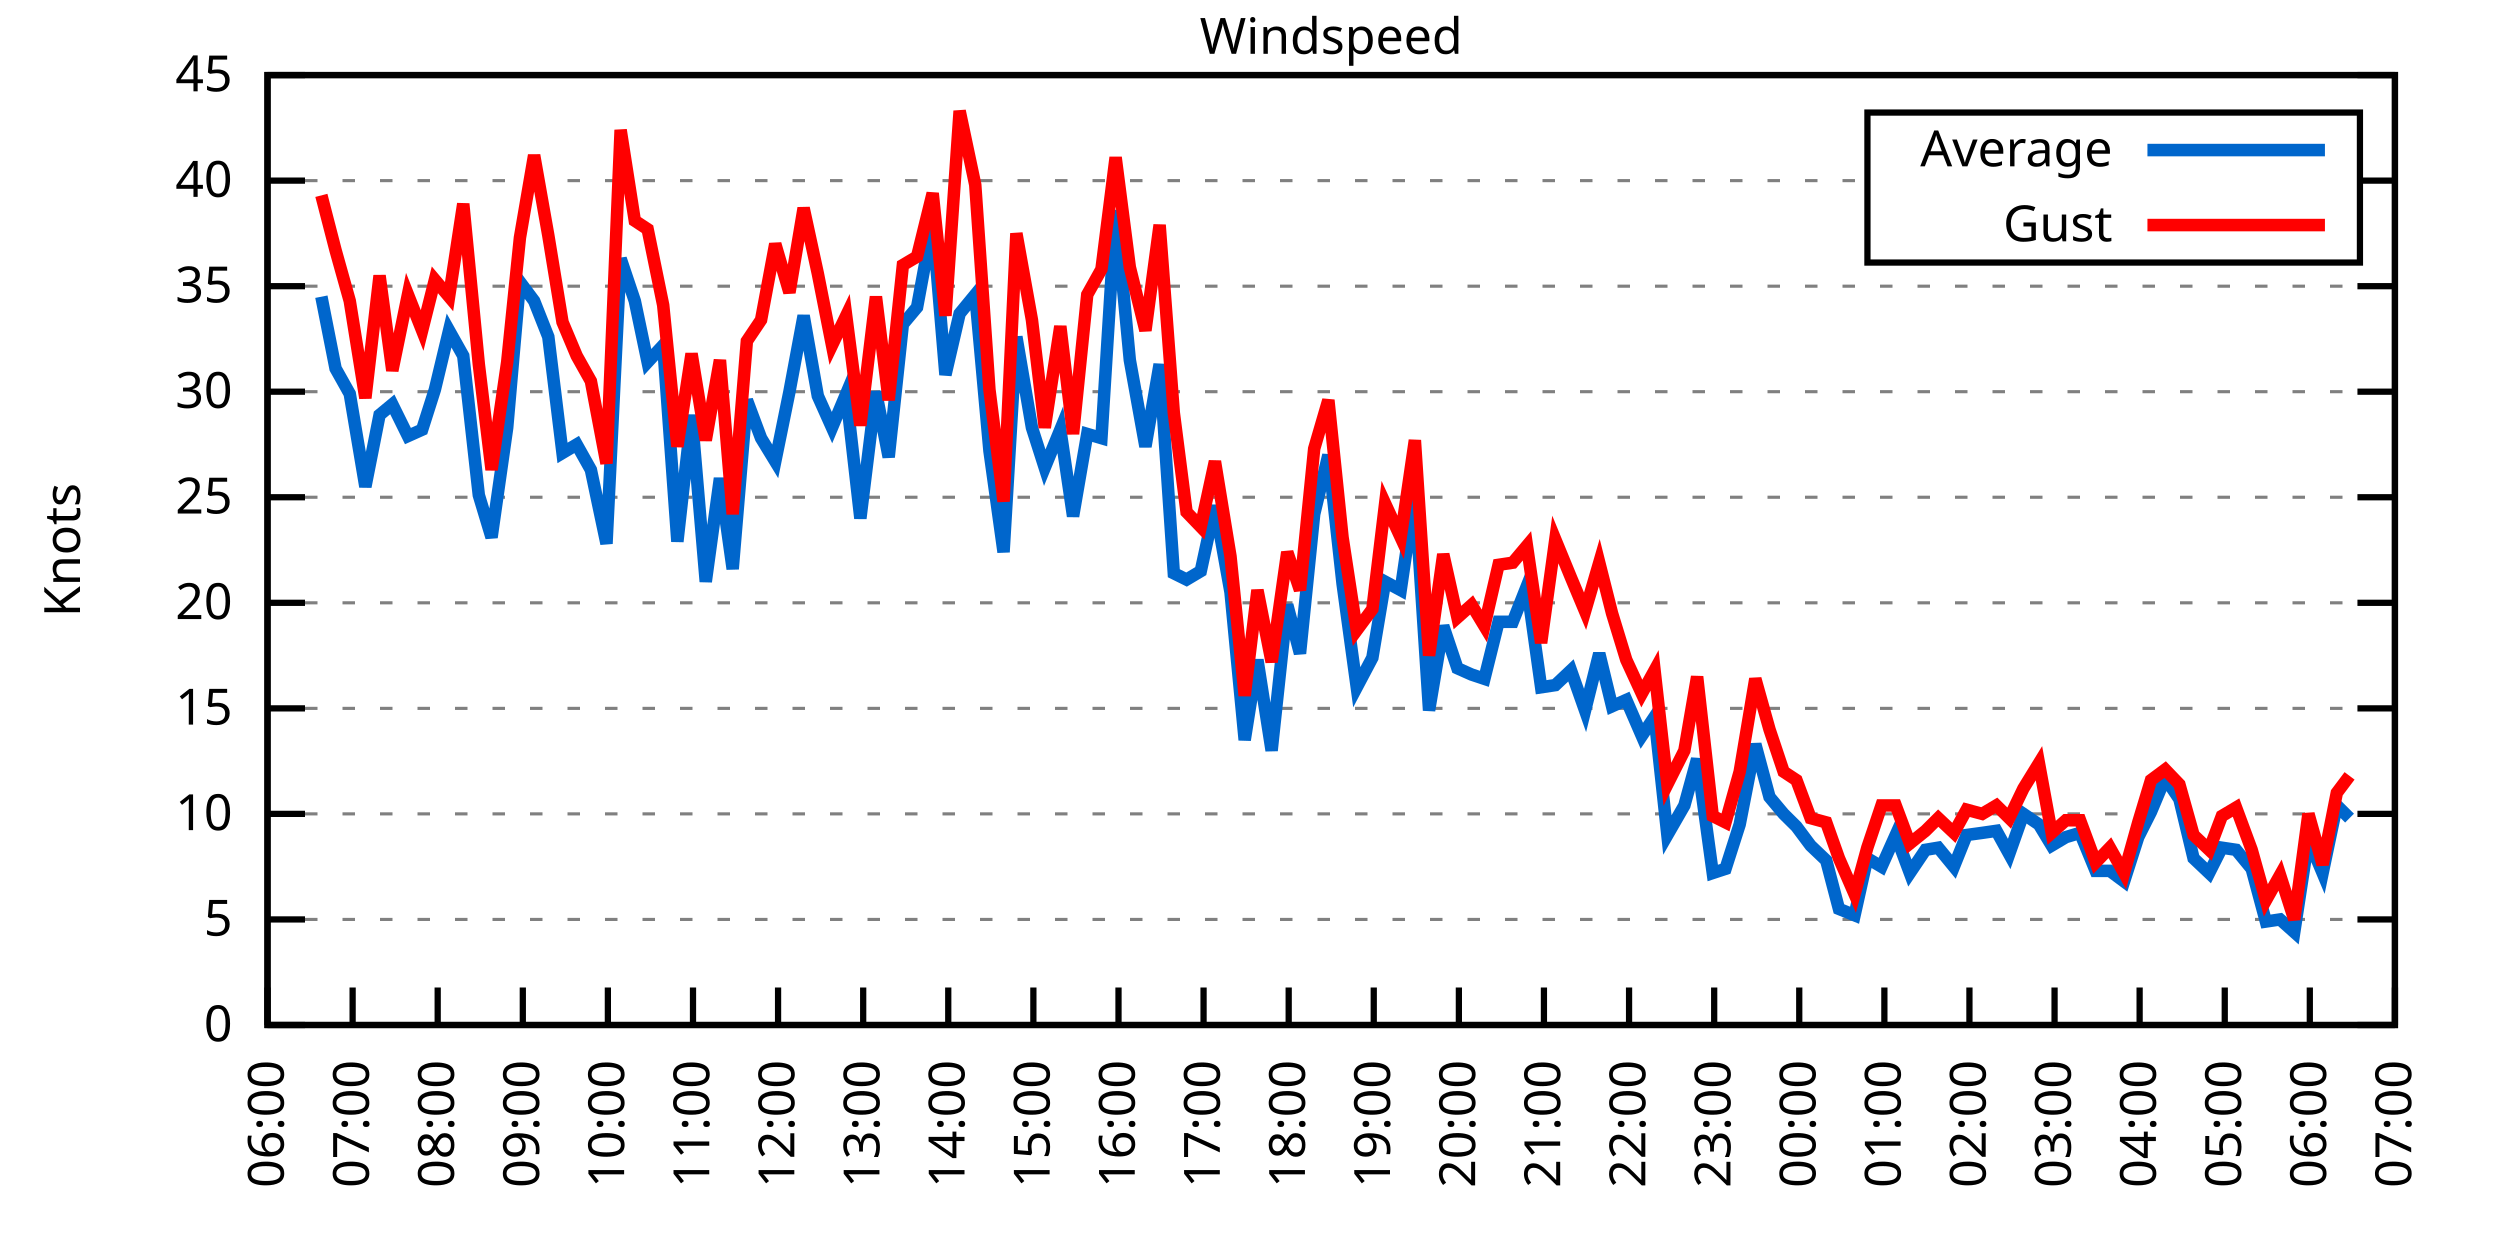
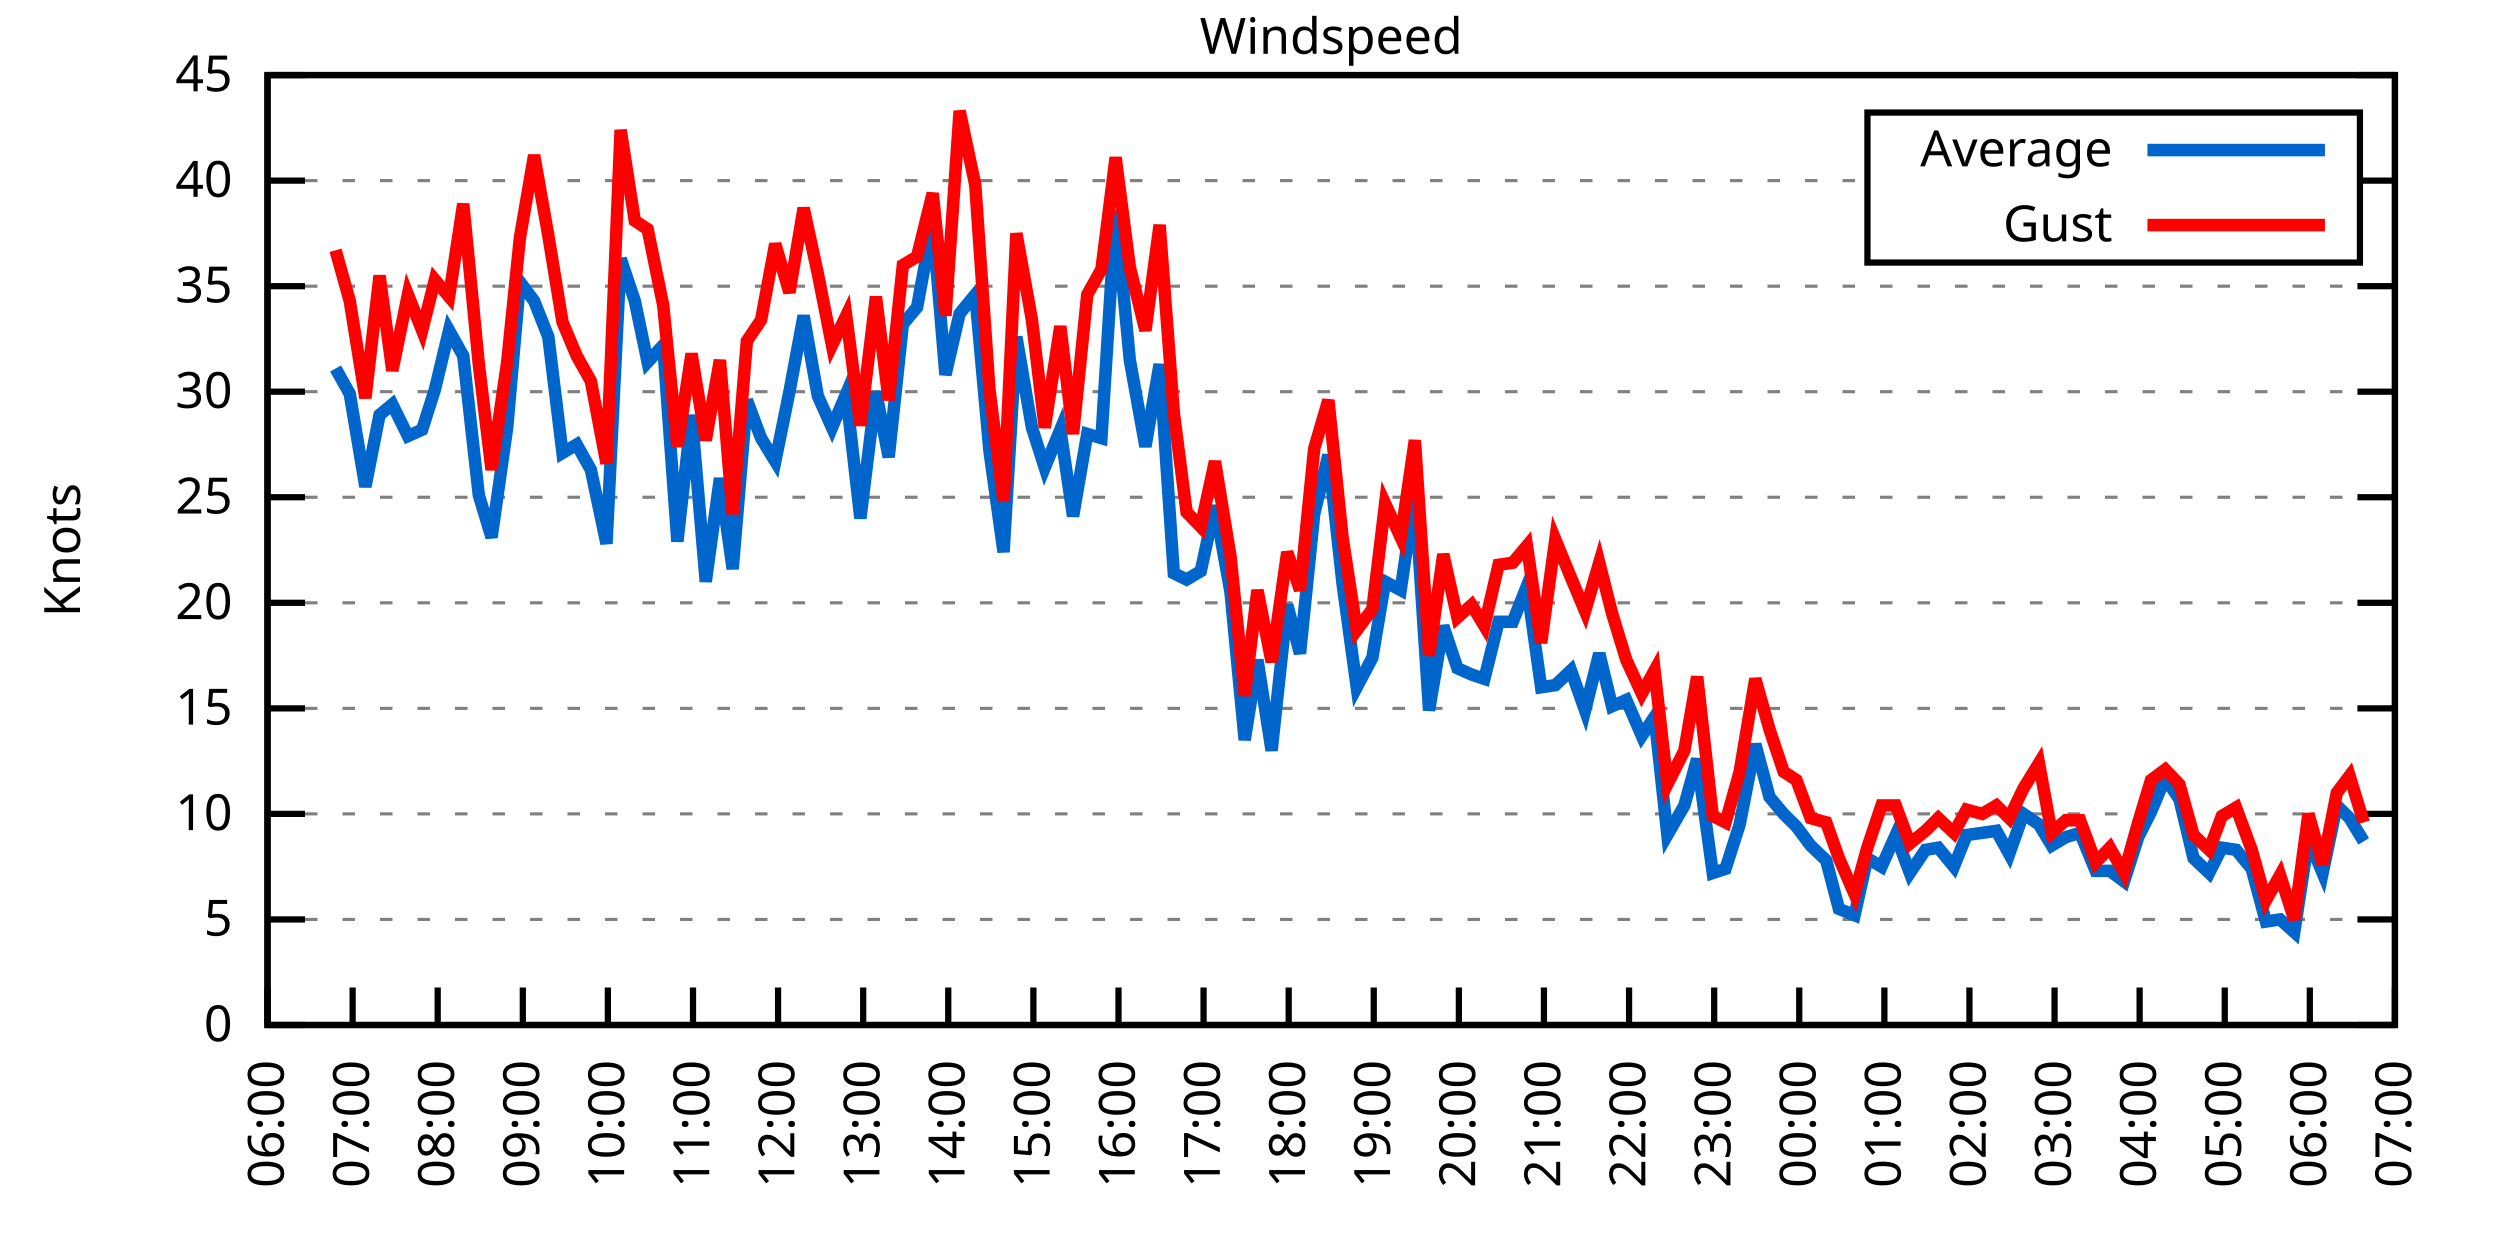
<svg xmlns="http://www.w3.org/2000/svg" xmlns:xlink="http://www.w3.org/1999/xlink" width="400" height="200" viewBox="0 0 400 200">
  <g id="gnuplot_canvas">
    <rect x="0" y="0" width="400" height="200" fill="none" />
    <defs>
      <circle id="gpDot" r="0.5" stroke-width="0.5" stroke="currentColor" />
      <path id="gpPt0" stroke-width="0.333" stroke="currentColor" d="M-1,0 h2 M0,-1 v2" />
      <path id="gpPt1" stroke-width="0.333" stroke="currentColor" d="M-1,-1 L1,1 M1,-1 L-1,1" />
      <path id="gpPt2" stroke-width="0.333" stroke="currentColor" d="M-1,0 L1,0 M0,-1 L0,1 M-1,-1 L1,1 M-1,1 L1,-1" />
      <rect id="gpPt3" stroke-width="0.333" stroke="currentColor" x="-1" y="-1" width="2" height="2" />
      <rect id="gpPt4" stroke-width="0.333" stroke="currentColor" fill="currentColor" x="-1" y="-1" width="2" height="2" />
      <circle id="gpPt5" stroke-width="0.333" stroke="currentColor" cx="0" cy="0" r="1" />
      <use xlink:href="#gpPt5" id="gpPt6" fill="currentColor" stroke="none" />
      <path id="gpPt7" stroke-width="0.333" stroke="currentColor" d="M0,-1.33 L-1.33,0.67 L1.33,0.67 z" />
      <use xlink:href="#gpPt7" id="gpPt8" fill="currentColor" stroke="none" />
      <use xlink:href="#gpPt7" id="gpPt9" stroke="currentColor" transform="rotate(180)" />
      <use xlink:href="#gpPt9" id="gpPt10" fill="currentColor" stroke="none" />
      <use xlink:href="#gpPt3" id="gpPt11" stroke="currentColor" transform="rotate(45)" />
      <use xlink:href="#gpPt11" id="gpPt12" fill="currentColor" stroke="none" />
      <path id="gpPt13" stroke-width="0.333" stroke="currentColor" d="M0,1.330 L1.265,0.411 L0.782,-1.067 L-0.782,-1.076 L-1.265,0.411 z" />
      <use xlink:href="#gpPt13" id="gpPt14" fill="currentColor" stroke="none" />
      <filter id="textbox" filterUnits="objectBoundingBox" x="0" y="0" height="1" width="1">
        <feFlood flood-color="white" flood-opacity="1" result="bgnd" />
        <feComposite in="SourceGraphic" in2="bgnd" operator="atop" />
      </filter>
      <filter id="greybox" filterUnits="objectBoundingBox" x="0" y="0" height="1" width="1">
        <feFlood flood-color="lightgrey" flood-opacity="1" result="grey" />
        <feComposite in="SourceGraphic" in2="grey" operator="atop" />
      </filter>
    </defs>
    <g fill="none" color="white" stroke="currentColor" stroke-width="1.00" stroke-linecap="butt" stroke-linejoin="miter">
</g>
    <g fill="none" color="black" stroke="currentColor" stroke-width="1.00" stroke-linecap="butt" stroke-linejoin="miter">
      <g stroke="none" shape-rendering="crispEdges">
        <polygon fill="rgb(255, 255, 255)" points="42.80,164.00 383.18,164.00 383.18,12.02 42.80,12.02 " />
      </g>
    </g>
    <g fill="none" color="black" stroke="currentColor" stroke-width="1.00" stroke-linecap="butt" stroke-linejoin="miter">
</g>
    <g fill="none" color="black" stroke="black" stroke-width="0.50" stroke-linecap="butt" stroke-linejoin="miter">
</g>
    <g fill="none" color="gray" stroke="currentColor" stroke-width="0.50" stroke-linecap="butt" stroke-linejoin="miter">
      <path stroke="gray" stroke-dasharray="2,4" class="gridline" d="M42.80,164.00 L383.19,164.00  " />
    </g>
    <g fill="none" color="gray" stroke="gray" stroke-width="1.00" stroke-linecap="butt" stroke-linejoin="miter">
</g>
    <g fill="none" color="black" stroke="currentColor" stroke-width="1.00" stroke-linecap="butt" stroke-linejoin="miter">
      <path stroke="black" d="M42.80,164.00 L48.80,164.00 M383.19,164.00 L377.19,164.00  " />
      <g transform="translate(37.20,166.60)" stroke="none" fill="black" font-family="Sans" font-size="8.00" text-anchor="end">
        <text>
          <tspan font-family="Sans"> 0</tspan>
        </text>
      </g>
    </g>
    <g fill="none" color="black" stroke="currentColor" stroke-width="1.00" stroke-linecap="butt" stroke-linejoin="miter">
</g>
    <g fill="none" color="black" stroke="black" stroke-width="0.50" stroke-linecap="butt" stroke-linejoin="miter">
</g>
    <g fill="none" color="gray" stroke="currentColor" stroke-width="0.50" stroke-linecap="butt" stroke-linejoin="miter">
      <path stroke="gray" stroke-dasharray="2,4" class="gridline" d="M42.80,147.11 L383.19,147.11  " />
    </g>
    <g fill="none" color="gray" stroke="gray" stroke-width="1.00" stroke-linecap="butt" stroke-linejoin="miter">
</g>
    <g fill="none" color="black" stroke="currentColor" stroke-width="1.00" stroke-linecap="butt" stroke-linejoin="miter">
      <path stroke="black" d="M42.80,147.11 L48.80,147.11 M383.19,147.11 L377.19,147.11  " />
      <g transform="translate(37.20,149.71)" stroke="none" fill="black" font-family="Sans" font-size="8.00" text-anchor="end">
        <text>
          <tspan font-family="Sans"> 5</tspan>
        </text>
      </g>
    </g>
    <g fill="none" color="black" stroke="currentColor" stroke-width="1.00" stroke-linecap="butt" stroke-linejoin="miter">
</g>
    <g fill="none" color="black" stroke="black" stroke-width="0.50" stroke-linecap="butt" stroke-linejoin="miter">
</g>
    <g fill="none" color="gray" stroke="currentColor" stroke-width="0.50" stroke-linecap="butt" stroke-linejoin="miter">
      <path stroke="gray" stroke-dasharray="2,4" class="gridline" d="M42.80,130.22 L383.19,130.22  " />
    </g>
    <g fill="none" color="gray" stroke="gray" stroke-width="1.00" stroke-linecap="butt" stroke-linejoin="miter">
</g>
    <g fill="none" color="black" stroke="currentColor" stroke-width="1.00" stroke-linecap="butt" stroke-linejoin="miter">
      <path stroke="black" d="M42.80,130.22 L48.80,130.22 M383.19,130.22 L377.19,130.22  " />
      <g transform="translate(37.20,132.82)" stroke="none" fill="black" font-family="Sans" font-size="8.00" text-anchor="end">
        <text>
          <tspan font-family="Sans"> 10</tspan>
        </text>
      </g>
    </g>
    <g fill="none" color="black" stroke="currentColor" stroke-width="1.00" stroke-linecap="butt" stroke-linejoin="miter">
</g>
    <g fill="none" color="black" stroke="black" stroke-width="0.50" stroke-linecap="butt" stroke-linejoin="miter">
</g>
    <g fill="none" color="gray" stroke="currentColor" stroke-width="0.50" stroke-linecap="butt" stroke-linejoin="miter">
      <path stroke="gray" stroke-dasharray="2,4" class="gridline" d="M42.80,113.34 L383.19,113.34  " />
    </g>
    <g fill="none" color="gray" stroke="gray" stroke-width="1.00" stroke-linecap="butt" stroke-linejoin="miter">
</g>
    <g fill="none" color="black" stroke="currentColor" stroke-width="1.00" stroke-linecap="butt" stroke-linejoin="miter">
      <path stroke="black" d="M42.80,113.34 L48.80,113.34 M383.19,113.34 L377.19,113.34  " />
      <g transform="translate(37.20,115.94)" stroke="none" fill="black" font-family="Sans" font-size="8.00" text-anchor="end">
        <text>
          <tspan font-family="Sans"> 15</tspan>
        </text>
      </g>
    </g>
    <g fill="none" color="black" stroke="currentColor" stroke-width="1.00" stroke-linecap="butt" stroke-linejoin="miter">
</g>
    <g fill="none" color="black" stroke="black" stroke-width="0.50" stroke-linecap="butt" stroke-linejoin="miter">
</g>
    <g fill="none" color="gray" stroke="currentColor" stroke-width="0.50" stroke-linecap="butt" stroke-linejoin="miter">
      <path stroke="gray" stroke-dasharray="2,4" class="gridline" d="M42.80,96.45 L383.19,96.45  " />
    </g>
    <g fill="none" color="gray" stroke="gray" stroke-width="1.00" stroke-linecap="butt" stroke-linejoin="miter">
</g>
    <g fill="none" color="black" stroke="currentColor" stroke-width="1.00" stroke-linecap="butt" stroke-linejoin="miter">
      <path stroke="black" d="M42.80,96.45 L48.80,96.45 M383.19,96.45 L377.19,96.45  " />
      <g transform="translate(37.20,99.05)" stroke="none" fill="black" font-family="Sans" font-size="8.00" text-anchor="end">
        <text>
          <tspan font-family="Sans"> 20</tspan>
        </text>
      </g>
    </g>
    <g fill="none" color="black" stroke="currentColor" stroke-width="1.00" stroke-linecap="butt" stroke-linejoin="miter">
</g>
    <g fill="none" color="black" stroke="black" stroke-width="0.50" stroke-linecap="butt" stroke-linejoin="miter">
</g>
    <g fill="none" color="gray" stroke="currentColor" stroke-width="0.50" stroke-linecap="butt" stroke-linejoin="miter">
      <path stroke="gray" stroke-dasharray="2,4" class="gridline" d="M42.80,79.56 L383.19,79.56  " />
    </g>
    <g fill="none" color="gray" stroke="gray" stroke-width="1.00" stroke-linecap="butt" stroke-linejoin="miter">
</g>
    <g fill="none" color="black" stroke="currentColor" stroke-width="1.00" stroke-linecap="butt" stroke-linejoin="miter">
      <path stroke="black" d="M42.80,79.56 L48.80,79.56 M383.19,79.56 L377.19,79.56  " />
      <g transform="translate(37.20,82.16)" stroke="none" fill="black" font-family="Sans" font-size="8.00" text-anchor="end">
        <text>
          <tspan font-family="Sans"> 25</tspan>
        </text>
      </g>
    </g>
    <g fill="none" color="black" stroke="currentColor" stroke-width="1.00" stroke-linecap="butt" stroke-linejoin="miter">
</g>
    <g fill="none" color="black" stroke="black" stroke-width="0.50" stroke-linecap="butt" stroke-linejoin="miter">
</g>
    <g fill="none" color="gray" stroke="currentColor" stroke-width="0.50" stroke-linecap="butt" stroke-linejoin="miter">
      <path stroke="gray" stroke-dasharray="2,4" class="gridline" d="M42.80,62.67 L383.19,62.67  " />
    </g>
    <g fill="none" color="gray" stroke="gray" stroke-width="1.00" stroke-linecap="butt" stroke-linejoin="miter">
</g>
    <g fill="none" color="black" stroke="currentColor" stroke-width="1.00" stroke-linecap="butt" stroke-linejoin="miter">
      <path stroke="black" d="M42.80,62.67 L48.80,62.67 M383.19,62.67 L377.19,62.67  " />
      <g transform="translate(37.20,65.27)" stroke="none" fill="black" font-family="Sans" font-size="8.00" text-anchor="end">
        <text>
          <tspan font-family="Sans"> 30</tspan>
        </text>
      </g>
    </g>
    <g fill="none" color="black" stroke="currentColor" stroke-width="1.00" stroke-linecap="butt" stroke-linejoin="miter">
</g>
    <g fill="none" color="black" stroke="black" stroke-width="0.50" stroke-linecap="butt" stroke-linejoin="miter">
</g>
    <g fill="none" color="gray" stroke="currentColor" stroke-width="0.50" stroke-linecap="butt" stroke-linejoin="miter">
      <path stroke="gray" stroke-dasharray="2,4" class="gridline" d="M42.80,45.79 L383.19,45.79  " />
    </g>
    <g fill="none" color="gray" stroke="gray" stroke-width="1.00" stroke-linecap="butt" stroke-linejoin="miter">
</g>
    <g fill="none" color="black" stroke="currentColor" stroke-width="1.00" stroke-linecap="butt" stroke-linejoin="miter">
      <path stroke="black" d="M42.80,45.79 L48.80,45.79 M383.19,45.79 L377.19,45.79  " />
      <g transform="translate(37.20,48.39)" stroke="none" fill="black" font-family="Sans" font-size="8.00" text-anchor="end">
        <text>
          <tspan font-family="Sans"> 35</tspan>
        </text>
      </g>
    </g>
    <g fill="none" color="black" stroke="currentColor" stroke-width="1.00" stroke-linecap="butt" stroke-linejoin="miter">
</g>
    <g fill="none" color="black" stroke="black" stroke-width="0.50" stroke-linecap="butt" stroke-linejoin="miter">
</g>
    <g fill="none" color="gray" stroke="currentColor" stroke-width="0.50" stroke-linecap="butt" stroke-linejoin="miter">
      <path stroke="gray" stroke-dasharray="2,4" class="gridline" d="M42.80,28.90 L298.79,28.90 M377.59,28.90 L383.19,28.90  " />
    </g>
    <g fill="none" color="gray" stroke="gray" stroke-width="1.00" stroke-linecap="butt" stroke-linejoin="miter">
</g>
    <g fill="none" color="black" stroke="currentColor" stroke-width="1.00" stroke-linecap="butt" stroke-linejoin="miter">
      <path stroke="black" d="M42.80,28.90 L48.80,28.90 M383.19,28.90 L377.19,28.90  " />
      <g transform="translate(37.20,31.50)" stroke="none" fill="black" font-family="Sans" font-size="8.00" text-anchor="end">
        <text>
          <tspan font-family="Sans"> 40</tspan>
        </text>
      </g>
    </g>
    <g fill="none" color="black" stroke="currentColor" stroke-width="1.00" stroke-linecap="butt" stroke-linejoin="miter">
</g>
    <g fill="none" color="black" stroke="black" stroke-width="0.50" stroke-linecap="butt" stroke-linejoin="miter">
</g>
    <g fill="none" color="gray" stroke="currentColor" stroke-width="0.50" stroke-linecap="butt" stroke-linejoin="miter">
      <path stroke="gray" stroke-dasharray="2,4" class="gridline" d="M42.80,12.01 L383.19,12.01  " />
    </g>
    <g fill="none" color="gray" stroke="gray" stroke-width="1.00" stroke-linecap="butt" stroke-linejoin="miter">
</g>
    <g fill="none" color="black" stroke="currentColor" stroke-width="1.00" stroke-linecap="butt" stroke-linejoin="miter">
      <path stroke="black" d="M42.80,12.01 L48.80,12.01 M383.19,12.01 L377.19,12.01  " />
      <g transform="translate(37.20,14.61)" stroke="none" fill="black" font-family="Sans" font-size="8.00" text-anchor="end">
        <text>
          <tspan font-family="Sans"> 45</tspan>
        </text>
      </g>
    </g>
    <g fill="none" color="black" stroke="currentColor" stroke-width="1.00" stroke-linecap="butt" stroke-linejoin="miter">
      <path stroke="black" d="M42.80,164.00 L42.80,158.00  " />
      <g transform="translate(45.40,169.60) rotate(270.00)" stroke="none" fill="black" font-family="Sans" font-size="8.00" text-anchor="end">
        <text>
          <tspan font-family="Sans">06:00</tspan>
        </text>
      </g>
    </g>
    <g fill="none" color="black" stroke="currentColor" stroke-width="1.00" stroke-linecap="butt" stroke-linejoin="miter">
      <path stroke="black" d="M56.42,164.00 L56.42,158.00  " />
      <g transform="translate(59.02,169.60) rotate(270.00)" stroke="none" fill="black" font-family="Sans" font-size="8.00" text-anchor="end">
        <text>
          <tspan font-family="Sans">07:00</tspan>
        </text>
      </g>
    </g>
    <g fill="none" color="black" stroke="currentColor" stroke-width="1.00" stroke-linecap="butt" stroke-linejoin="miter">
      <path stroke="black" d="M70.03,164.00 L70.03,158.00  " />
      <g transform="translate(72.63,169.60) rotate(270.00)" stroke="none" fill="black" font-family="Sans" font-size="8.00" text-anchor="end">
        <text>
          <tspan font-family="Sans">08:00</tspan>
        </text>
      </g>
    </g>
    <g fill="none" color="black" stroke="currentColor" stroke-width="1.00" stroke-linecap="butt" stroke-linejoin="miter">
      <path stroke="black" d="M83.65,164.00 L83.65,158.00  " />
      <g transform="translate(86.25,169.60) rotate(270.00)" stroke="none" fill="black" font-family="Sans" font-size="8.00" text-anchor="end">
        <text>
          <tspan font-family="Sans">09:00</tspan>
        </text>
      </g>
    </g>
    <g fill="none" color="black" stroke="currentColor" stroke-width="1.00" stroke-linecap="butt" stroke-linejoin="miter">
      <path stroke="black" d="M97.26,164.00 L97.26,158.00  " />
      <g transform="translate(99.86,169.60) rotate(270.00)" stroke="none" fill="black" font-family="Sans" font-size="8.00" text-anchor="end">
        <text>
          <tspan font-family="Sans">10:00</tspan>
        </text>
      </g>
    </g>
    <g fill="none" color="black" stroke="currentColor" stroke-width="1.00" stroke-linecap="butt" stroke-linejoin="miter">
      <path stroke="black" d="M110.88,164.00 L110.88,158.00  " />
      <g transform="translate(113.48,169.60) rotate(270.00)" stroke="none" fill="black" font-family="Sans" font-size="8.00" text-anchor="end">
        <text>
          <tspan font-family="Sans">11:00</tspan>
        </text>
      </g>
    </g>
    <g fill="none" color="black" stroke="currentColor" stroke-width="1.00" stroke-linecap="butt" stroke-linejoin="miter">
      <path stroke="black" d="M124.49,164.00 L124.49,158.00  " />
      <g transform="translate(127.09,169.60) rotate(270.00)" stroke="none" fill="black" font-family="Sans" font-size="8.00" text-anchor="end">
        <text>
          <tspan font-family="Sans">12:00</tspan>
        </text>
      </g>
    </g>
    <g fill="none" color="black" stroke="currentColor" stroke-width="1.00" stroke-linecap="butt" stroke-linejoin="miter">
      <path stroke="black" d="M138.11,164.00 L138.11,158.00  " />
      <g transform="translate(140.71,169.60) rotate(270.00)" stroke="none" fill="black" font-family="Sans" font-size="8.00" text-anchor="end">
        <text>
          <tspan font-family="Sans">13:00</tspan>
        </text>
      </g>
    </g>
    <g fill="none" color="black" stroke="currentColor" stroke-width="1.00" stroke-linecap="butt" stroke-linejoin="miter">
      <path stroke="black" d="M151.72,164.00 L151.72,158.00  " />
      <g transform="translate(154.32,169.60) rotate(270.00)" stroke="none" fill="black" font-family="Sans" font-size="8.00" text-anchor="end">
        <text>
          <tspan font-family="Sans">14:00</tspan>
        </text>
      </g>
    </g>
    <g fill="none" color="black" stroke="currentColor" stroke-width="1.00" stroke-linecap="butt" stroke-linejoin="miter">
      <path stroke="black" d="M165.34,164.00 L165.34,158.00  " />
      <g transform="translate(167.94,169.60) rotate(270.00)" stroke="none" fill="black" font-family="Sans" font-size="8.00" text-anchor="end">
        <text>
          <tspan font-family="Sans">15:00</tspan>
        </text>
      </g>
    </g>
    <g fill="none" color="black" stroke="currentColor" stroke-width="1.00" stroke-linecap="butt" stroke-linejoin="miter">
      <path stroke="black" d="M178.96,164.00 L178.96,158.00  " />
      <g transform="translate(181.56,169.60) rotate(270.00)" stroke="none" fill="black" font-family="Sans" font-size="8.00" text-anchor="end">
        <text>
          <tspan font-family="Sans">16:00</tspan>
        </text>
      </g>
    </g>
    <g fill="none" color="black" stroke="currentColor" stroke-width="1.00" stroke-linecap="butt" stroke-linejoin="miter">
      <path stroke="black" d="M192.57,164.00 L192.57,158.00  " />
      <g transform="translate(195.17,169.60) rotate(270.00)" stroke="none" fill="black" font-family="Sans" font-size="8.00" text-anchor="end">
        <text>
          <tspan font-family="Sans">17:00</tspan>
        </text>
      </g>
    </g>
    <g fill="none" color="black" stroke="currentColor" stroke-width="1.00" stroke-linecap="butt" stroke-linejoin="miter">
      <path stroke="black" d="M206.19,164.00 L206.19,158.00  " />
      <g transform="translate(208.79,169.60) rotate(270.00)" stroke="none" fill="black" font-family="Sans" font-size="8.00" text-anchor="end">
        <text>
          <tspan font-family="Sans">18:00</tspan>
        </text>
      </g>
    </g>
    <g fill="none" color="black" stroke="currentColor" stroke-width="1.00" stroke-linecap="butt" stroke-linejoin="miter">
      <path stroke="black" d="M219.80,164.00 L219.80,158.00  " />
      <g transform="translate(222.40,169.60) rotate(270.00)" stroke="none" fill="black" font-family="Sans" font-size="8.00" text-anchor="end">
        <text>
          <tspan font-family="Sans">19:00</tspan>
        </text>
      </g>
    </g>
    <g fill="none" color="black" stroke="currentColor" stroke-width="1.00" stroke-linecap="butt" stroke-linejoin="miter">
      <path stroke="black" d="M233.42,164.00 L233.42,158.00  " />
      <g transform="translate(236.02,169.60) rotate(270.00)" stroke="none" fill="black" font-family="Sans" font-size="8.00" text-anchor="end">
        <text>
          <tspan font-family="Sans">20:00</tspan>
        </text>
      </g>
    </g>
    <g fill="none" color="black" stroke="currentColor" stroke-width="1.00" stroke-linecap="butt" stroke-linejoin="miter">
      <path stroke="black" d="M247.03,164.00 L247.03,158.00  " />
      <g transform="translate(249.63,169.60) rotate(270.00)" stroke="none" fill="black" font-family="Sans" font-size="8.00" text-anchor="end">
        <text>
          <tspan font-family="Sans">21:00</tspan>
        </text>
      </g>
    </g>
    <g fill="none" color="black" stroke="currentColor" stroke-width="1.00" stroke-linecap="butt" stroke-linejoin="miter">
      <path stroke="black" d="M260.65,164.00 L260.65,158.00  " />
      <g transform="translate(263.25,169.60) rotate(270.00)" stroke="none" fill="black" font-family="Sans" font-size="8.00" text-anchor="end">
        <text>
          <tspan font-family="Sans">22:00</tspan>
        </text>
      </g>
    </g>
    <g fill="none" color="black" stroke="currentColor" stroke-width="1.00" stroke-linecap="butt" stroke-linejoin="miter">
      <path stroke="black" d="M274.27,164.00 L274.27,158.00  " />
      <g transform="translate(276.87,169.60) rotate(270.00)" stroke="none" fill="black" font-family="Sans" font-size="8.00" text-anchor="end">
        <text>
          <tspan font-family="Sans">23:00</tspan>
        </text>
      </g>
    </g>
    <g fill="none" color="black" stroke="currentColor" stroke-width="1.00" stroke-linecap="butt" stroke-linejoin="miter">
      <path stroke="black" d="M287.88,164.00 L287.88,158.00  " />
      <g transform="translate(290.48,169.60) rotate(270.00)" stroke="none" fill="black" font-family="Sans" font-size="8.00" text-anchor="end">
        <text>
          <tspan font-family="Sans">00:00</tspan>
        </text>
      </g>
    </g>
    <g fill="none" color="black" stroke="currentColor" stroke-width="1.00" stroke-linecap="butt" stroke-linejoin="miter">
      <path stroke="black" d="M301.50,164.00 L301.50,158.00  " />
      <g transform="translate(304.10,169.60) rotate(270.00)" stroke="none" fill="black" font-family="Sans" font-size="8.00" text-anchor="end">
        <text>
          <tspan font-family="Sans">01:00</tspan>
        </text>
      </g>
    </g>
    <g fill="none" color="black" stroke="currentColor" stroke-width="1.00" stroke-linecap="butt" stroke-linejoin="miter">
      <path stroke="black" d="M315.11,164.00 L315.11,158.00  " />
      <g transform="translate(317.71,169.60) rotate(270.00)" stroke="none" fill="black" font-family="Sans" font-size="8.00" text-anchor="end">
        <text>
          <tspan font-family="Sans">02:00</tspan>
        </text>
      </g>
    </g>
    <g fill="none" color="black" stroke="currentColor" stroke-width="1.00" stroke-linecap="butt" stroke-linejoin="miter">
      <path stroke="black" d="M328.73,164.00 L328.73,158.00  " />
      <g transform="translate(331.33,169.60) rotate(270.00)" stroke="none" fill="black" font-family="Sans" font-size="8.00" text-anchor="end">
        <text>
          <tspan font-family="Sans">03:00</tspan>
        </text>
      </g>
    </g>
    <g fill="none" color="black" stroke="currentColor" stroke-width="1.00" stroke-linecap="butt" stroke-linejoin="miter">
      <path stroke="black" d="M342.34,164.00 L342.34,158.00  " />
      <g transform="translate(344.94,169.60) rotate(270.00)" stroke="none" fill="black" font-family="Sans" font-size="8.00" text-anchor="end">
        <text>
          <tspan font-family="Sans">04:00</tspan>
        </text>
      </g>
    </g>
    <g fill="none" color="black" stroke="currentColor" stroke-width="1.00" stroke-linecap="butt" stroke-linejoin="miter">
      <path stroke="black" d="M355.96,164.00 L355.96,158.00  " />
      <g transform="translate(358.56,169.60) rotate(270.00)" stroke="none" fill="black" font-family="Sans" font-size="8.00" text-anchor="end">
        <text>
          <tspan font-family="Sans">05:00</tspan>
        </text>
      </g>
    </g>
    <g fill="none" color="black" stroke="currentColor" stroke-width="1.00" stroke-linecap="butt" stroke-linejoin="miter">
      <path stroke="black" d="M369.57,164.00 L369.57,158.00  " />
      <g transform="translate(372.17,169.60) rotate(270.00)" stroke="none" fill="black" font-family="Sans" font-size="8.00" text-anchor="end">
        <text>
          <tspan font-family="Sans">06:00</tspan>
        </text>
      </g>
    </g>
    <g fill="none" color="black" stroke="currentColor" stroke-width="1.00" stroke-linecap="butt" stroke-linejoin="miter">
      <path stroke="black" d="M383.19,164.00 L383.19,158.00  " />
      <g transform="translate(385.79,169.60) rotate(270.00)" stroke="none" fill="black" font-family="Sans" font-size="8.00" text-anchor="end">
        <text>
          <tspan font-family="Sans">07:00</tspan>
        </text>
      </g>
    </g>
    <g fill="none" color="black" stroke="currentColor" stroke-width="1.00" stroke-linecap="butt" stroke-linejoin="miter">
</g>
    <g fill="none" color="black" stroke="currentColor" stroke-width="1.00" stroke-linecap="butt" stroke-linejoin="miter">
      <path stroke="black" d="M42.80,12.01 L42.80,164.00 L383.19,164.00 L383.19,12.01 L42.80,12.01 Z  " />
    </g>
    <g fill="none" color="black" stroke="currentColor" stroke-width="1.00" stroke-linecap="butt" stroke-linejoin="miter">
</g>
    <g fill="none" color="black" stroke="currentColor" stroke-width="1.00" stroke-linecap="butt" stroke-linejoin="miter">
      <path stroke="black" d="M298.79,42.01 L298.79,18.01 L377.59,18.01 L377.59,42.01 L298.79,42.01 Z  " />
    </g>
    <g id="Windspeed_plot_1">
      <g fill="none" color="white" stroke="black" stroke-width="2.00" stroke-linecap="butt" stroke-linejoin="miter">
</g>
      <g fill="none" color="black" stroke="currentColor" stroke-width="2.00" stroke-linecap="butt" stroke-linejoin="miter">
        <g transform="translate(337.99,26.61)" stroke="none" fill="black" font-family="Sans" font-size="8.00" text-anchor="end">
          <text>
            <tspan font-family="Sans">Average</tspan>
          </text>
        </g>
      </g>
      <g fill="none" color="black" stroke="currentColor" stroke-width="2.00" stroke-linecap="butt" stroke-linejoin="miter">
-         <path stroke="rgb(  0, 102, 204)" d="M343.59,24.01 L371.99,24.01 M51.42,47.47 L53.69,58.96 L55.96,63.01 L58.46,77.87 L60.73,66.39 L62.77,64.70   L65.27,69.77 L67.54,68.75 L69.58,62.34 L71.85,52.88 L74.12,56.93 L76.61,79.22 L78.65,85.98 L81.15,68.42   L83.19,45.11 L85.46,48.15 L87.73,53.89 L90.00,72.47 L92.27,71.12 L94.54,75.17 L97.04,86.99 L99.30,41.39   L101.57,48.15 L103.62,57.94 L106.11,55.24 L108.38,86.65 L110.65,66.39 L112.92,93.07 L115.19,76.52 L117.23,91.04   L119.50,64.02 L121.77,70.10 L124.04,73.82 L126.31,62.67 L128.58,50.51 L130.85,63.35 L133.12,68.42 L135.39,63.01   L137.66,82.94 L140.15,62.67 L142.19,73.14 L144.46,51.87 L146.73,49.16 L149.23,35.65 L151.27,59.97 L153.54,50.18   L156.04,47.14 L158.31,72.13 L160.57,88.34 L162.62,53.89 L165.11,68.42 L167.16,74.83 L169.65,68.75 L171.69,82.60   L173.96,69.43 L176.23,70.10 L178.50,33.63 L180.77,57.61 L183.27,71.45 L185.54,58.28 L187.81,91.72 L189.85,92.73   L192.12,91.38 L194.39,80.91 L196.88,94.76 L199.15,118.40 L201.19,105.57 L203.46,120.09 L205.96,96.79 L208.00,104.56   L210.27,82.26 L212.54,72.81 L214.81,93.41 L217.08,109.96 L219.58,105.23 L221.62,93.07 L224.11,94.42 L226.38,78.89   L228.65,113.67 L230.92,100.16 L233.19,106.92 L235.46,107.93 L237.50,108.61 L239.77,99.49 L242.04,99.49 L244.31,93.75   L246.58,109.96 L248.85,109.62 L251.35,107.26 L253.61,113.67 L255.88,104.56 L257.93,113.00 L260.20,111.99 L262.69,117.73   L264.73,114.69 L266.78,133.60 L269.50,128.87 L271.54,121.44 L274.04,139.68 L276.08,139.01 L278.35,131.91 L280.85,119.08   L283.12,127.52 L285.38,130.22 L287.43,132.25 L289.70,135.29 L292.19,137.66 L294.23,145.42 L296.73,146.44 L298.77,137.32   L301.04,138.67 L303.31,133.60 L305.58,139.68 L308.08,135.97 L310.12,135.63 L312.62,138.67 L314.66,133.60 L317.15,133.26   L319.42,132.93 L321.47,136.64 L323.74,130.22 L326.23,131.91 L328.27,135.29 L330.54,133.94 L332.81,133.26 L335.31,139.34   L337.58,139.34 L339.85,141.03 L342.12,133.94 L344.16,129.89 L346.43,124.48 L348.70,127.86 L350.97,137.32 L353.46,139.68   L355.50,135.63 L357.77,135.97 L360.27,139.01 L362.54,147.45 L364.81,147.11 L367.08,149.14 L369.35,134.28 L371.62,139.68   L373.89,128.87 L375.93,130.90  " />
+         <path stroke="rgb(  0, 102, 204)" d="M343.59,24.01 L371.99,24.01 M53.69,58.96 L55.96,63.01 L58.46,77.87 L60.73,66.39 L62.77,64.70 L65.27,69.77   L67.54,68.75 L69.58,62.34 L71.85,52.88 L74.12,56.93 L76.61,79.22 L78.65,85.98 L81.15,68.42 L83.19,45.11   L85.46,48.15 L87.73,53.89 L90.00,72.47 L92.27,71.12 L94.54,75.17 L97.04,86.99 L99.30,41.39 L101.57,48.15   L103.62,57.94 L106.11,55.24 L108.38,86.65 L110.65,66.39 L112.92,93.07 L115.19,76.52 L117.23,91.04 L119.50,64.02   L121.77,70.10 L124.04,73.82 L126.31,62.67 L128.58,50.51 L130.85,63.35 L133.12,68.42 L135.39,63.01 L137.66,82.94   L140.15,62.67 L142.19,73.14 L144.46,51.87 L146.73,49.16 L149.23,35.65 L151.27,59.97 L153.54,50.18 L156.04,47.14   L158.31,72.13 L160.57,88.34 L162.62,53.89 L165.11,68.42 L167.16,74.83 L169.65,68.75 L171.69,82.60 L173.96,69.43   L176.23,70.10 L178.50,33.63 L180.77,57.61 L183.27,71.45 L185.54,58.28 L187.81,91.72 L189.85,92.73 L192.12,91.38   L194.39,80.91 L196.88,94.76 L199.15,118.40 L201.19,105.57 L203.46,120.09 L205.96,96.79 L208.00,104.56 L210.27,82.26   L212.54,72.81 L214.81,93.41 L217.08,109.96 L219.58,105.23 L221.62,93.07 L224.11,94.42 L226.38,78.89 L228.65,113.67   L230.92,100.16 L233.19,106.92 L235.46,107.93 L237.50,108.61 L239.77,99.49 L242.04,99.49 L244.31,93.75 L246.58,109.96   L248.85,109.62 L251.35,107.26 L253.61,113.67 L255.88,104.56 L257.93,113.00 L260.20,111.99 L262.69,117.73 L264.73,114.69   L266.78,133.60 L269.50,128.87 L271.54,121.44 L274.04,139.68 L276.08,139.01 L278.35,131.91 L280.85,119.08 L283.12,127.52   L285.38,130.22 L287.43,132.25 L289.70,135.29 L292.19,137.66 L294.23,145.42 L296.73,146.44 L298.77,137.32 L301.04,138.67   L303.31,133.60 L305.58,139.68 L308.08,135.97 L310.12,135.63 L312.62,138.67 L314.66,133.60 L317.15,133.26 L319.42,132.93   L321.47,136.64 L323.74,130.22 L326.23,131.91 L328.27,135.29 L330.54,133.94 L332.81,133.26 L335.31,139.34 L337.58,139.34   L339.85,141.03 L342.12,133.94 L344.16,129.89 L346.43,124.48 L348.70,127.86 L350.97,137.32 L353.46,139.68 L355.50,135.63   L357.77,135.97 L360.27,139.01 L362.54,147.45 L364.81,147.11 L367.08,149.14 L369.35,134.28 L371.62,139.68 L373.89,128.87   L375.93,130.90 L378.20,134.62  " />
      </g>
    </g>
    <g id="Windspeed_plot_2">
      <g fill="none" color="black" stroke="currentColor" stroke-width="2.00" stroke-linecap="butt" stroke-linejoin="miter">
        <g transform="translate(337.99,38.61)" stroke="none" fill="black" font-family="Sans" font-size="8.00" text-anchor="end">
          <text>
            <tspan font-family="Sans">Gust</tspan>
          </text>
        </g>
      </g>
      <g fill="none" color="black" stroke="currentColor" stroke-width="2.00" stroke-linecap="butt" stroke-linejoin="miter">
-         <path stroke="rgb(255,   0,   0)" d="M343.59,36.01 L371.99,36.01 M51.42,31.26 L53.69,40.04 L55.96,48.15 L58.46,63.69 L60.73,44.10 L62.77,59.30   L65.27,47.14 L67.54,52.88 L69.58,44.77 L71.85,47.47 L74.12,32.61 L76.61,58.28 L78.65,75.17 L81.15,57.94   L83.19,38.02 L85.46,24.84 L87.73,37.68 L90.00,51.53 L92.27,56.93 L94.54,60.98 L97.04,74.16 L99.30,20.79   L101.57,35.32 L103.62,36.67 L106.11,48.83 L108.38,71.45 L110.65,56.59 L112.92,70.44 L115.19,57.61 L117.23,82.26   L119.50,54.57 L121.77,51.19 L124.04,39.03 L126.31,46.80 L128.58,33.29 L130.85,43.76 L133.12,55.24 L135.39,50.51   L137.66,68.08 L140.15,47.47 L142.19,64.02 L144.46,42.41 L146.73,41.06 L149.23,30.92 L151.27,50.51 L153.54,17.75   L156.04,29.57 L158.31,62.34 L160.57,80.24 L162.62,37.34 L165.11,51.19 L167.16,68.42 L169.65,52.20 L171.69,69.43   L173.96,47.14 L176.23,43.08 L178.50,25.18 L180.77,42.75 L183.27,52.88 L185.54,35.99 L187.81,66.05 L189.85,81.93   L192.12,84.29 L194.39,73.82 L196.88,89.02 L199.15,111.31 L201.19,94.42 L203.46,105.91 L205.96,88.34 L208.00,94.42   L210.27,71.79 L212.54,64.02 L214.81,85.98 L217.08,100.84 L219.58,97.46 L221.62,80.57 L224.11,85.98 L226.38,70.44   L228.65,104.89 L230.92,88.68 L233.19,98.81 L235.46,96.79 L237.50,100.16 L239.77,90.37 L242.04,90.03 L244.31,87.33   L246.58,102.87 L248.85,86.32 L251.35,92.40 L253.61,97.80 L255.88,90.03 L257.93,98.14 L260.20,105.57 L262.69,110.97   L264.73,107.26 L266.78,125.50 L269.50,120.09 L271.54,108.27 L274.04,130.56 L276.08,131.58 L278.35,123.47 L280.85,108.61   L283.12,116.71 L285.38,123.47 L287.43,124.82 L289.70,130.90 L292.19,131.58 L294.23,137.32 L296.73,143.06 L298.77,135.63   L301.04,128.87 L303.31,128.87 L305.58,134.95 L308.08,132.93 L310.12,130.90 L312.62,133.26 L314.66,129.55 L317.15,130.22   L319.42,128.87 L321.47,130.90 L323.74,126.17 L326.23,122.12 L328.27,133.26 L330.54,131.24 L332.81,131.24 L335.31,137.99   L337.58,135.63 L339.85,139.68 L342.12,131.58 L344.16,124.82 L346.43,123.13 L348.70,125.50 L350.97,133.60 L353.46,135.97   L355.50,130.56 L357.77,129.21 L360.27,135.97 L362.54,144.07 L364.81,140.02 L367.08,147.11 L369.35,130.22 L371.62,138.33   L373.89,126.85 L375.93,124.14  " />
+         <path stroke="rgb(255,   0,   0)" d="M343.59,36.01 L371.99,36.01 M53.69,40.04 L55.96,48.15 L58.46,63.69 L60.73,44.10 L62.77,59.30 L65.27,47.14   L67.54,52.88 L69.58,44.77 L71.85,47.47 L74.12,32.61 L76.61,58.28 L78.65,75.17 L81.15,57.94 L83.19,38.02   L85.46,24.84 L87.73,37.68 L90.00,51.53 L92.27,56.93 L94.54,60.98 L97.04,74.16 L99.30,20.79 L101.57,35.32   L103.62,36.67 L106.11,48.83 L108.38,71.45 L110.65,56.59 L112.92,70.44 L115.19,57.61 L117.23,82.26 L119.50,54.57   L121.77,51.19 L124.04,39.03 L126.31,46.80 L128.58,33.29 L130.85,43.76 L133.12,55.24 L135.39,50.51 L137.66,68.08   L140.15,47.47 L142.19,64.02 L144.46,42.41 L146.73,41.06 L149.23,30.92 L151.27,50.51 L153.54,17.75 L156.04,29.57   L158.31,62.34 L160.57,80.24 L162.62,37.34 L165.11,51.19 L167.16,68.42 L169.65,52.20 L171.69,69.43 L173.96,47.14   L176.23,43.08 L178.50,25.18 L180.77,42.75 L183.27,52.88 L185.54,35.99 L187.81,66.05 L189.85,81.93 L192.12,84.29   L194.39,73.82 L196.88,89.02 L199.15,111.31 L201.19,94.42 L203.46,105.91 L205.96,88.34 L208.00,94.42 L210.27,71.79   L212.54,64.02 L214.81,85.98 L217.08,100.84 L219.58,97.46 L221.62,80.57 L224.11,85.98 L226.38,70.44 L228.65,104.89   L230.92,88.68 L233.19,98.81 L235.46,96.79 L237.50,100.16 L239.77,90.37 L242.04,90.03 L244.31,87.33 L246.58,102.87   L248.85,86.32 L251.35,92.40 L253.61,97.80 L255.88,90.03 L257.93,98.14 L260.20,105.57 L262.69,110.97 L264.73,107.26   L266.78,125.50 L269.50,120.09 L271.54,108.27 L274.04,130.56 L276.08,131.58 L278.35,123.47 L280.85,108.61 L283.12,116.71   L285.38,123.47 L287.43,124.82 L289.70,130.90 L292.19,131.58 L294.23,137.32 L296.73,143.06 L298.77,135.63 L301.04,128.87   L303.31,128.87 L305.58,134.95 L308.08,132.93 L310.12,130.90 L312.62,133.26 L314.66,129.55 L317.15,130.22 L319.42,128.87   L321.47,130.90 L323.74,126.17 L326.23,122.12 L328.27,133.26 L330.54,131.24 L332.81,131.24 L335.31,137.99 L337.58,135.63   L339.85,139.68 L342.12,131.58 L344.16,124.82 L346.43,123.13 L348.70,125.50 L350.97,133.60 L353.46,135.97 L355.50,130.56   L357.77,129.21 L360.27,135.97 L362.54,144.07 L364.81,140.02 L367.08,147.11 L369.35,130.22 L371.62,138.33 L373.89,126.85   L375.93,124.14 L378.20,131.58  " />
      </g>
    </g>
    <g fill="none" color="black" stroke="currentColor" stroke-width="2.00" stroke-linecap="butt" stroke-linejoin="miter">
</g>
    <g fill="none" color="black" stroke="black" stroke-width="1.00" stroke-linecap="butt" stroke-linejoin="miter">
</g>
    <g fill="none" color="black" stroke="currentColor" stroke-width="1.00" stroke-linecap="butt" stroke-linejoin="miter">
      <path stroke="black" d="M42.80,12.01 L42.80,164.00 L383.19,164.00 L383.19,12.01 L42.80,12.01 Z  " />
      <g transform="translate(12.80,88.01) rotate(270.00)" stroke="none" fill="black" font-family="Sans" font-size="8.00" text-anchor="middle">
        <text>
          <tspan font-family="Sans">Knots</tspan>
        </text>
      </g>
    </g>
    <g fill="none" color="black" stroke="currentColor" stroke-width="1.00" stroke-linecap="butt" stroke-linejoin="miter">
</g>
    <g fill="none" color="black" stroke="currentColor" stroke-width="1.00" stroke-linecap="butt" stroke-linejoin="miter">
      <g transform="translate(212.99,8.61)" stroke="none" fill="black" font-family="Sans" font-size="8.00" text-anchor="middle">
        <text>
          <tspan font-family="Sans">Windspeed</tspan>
        </text>
      </g>
    </g>
    <g fill="none" color="black" stroke="currentColor" stroke-width="1.00" stroke-linecap="butt" stroke-linejoin="miter">
</g>
  </g>
</svg>
